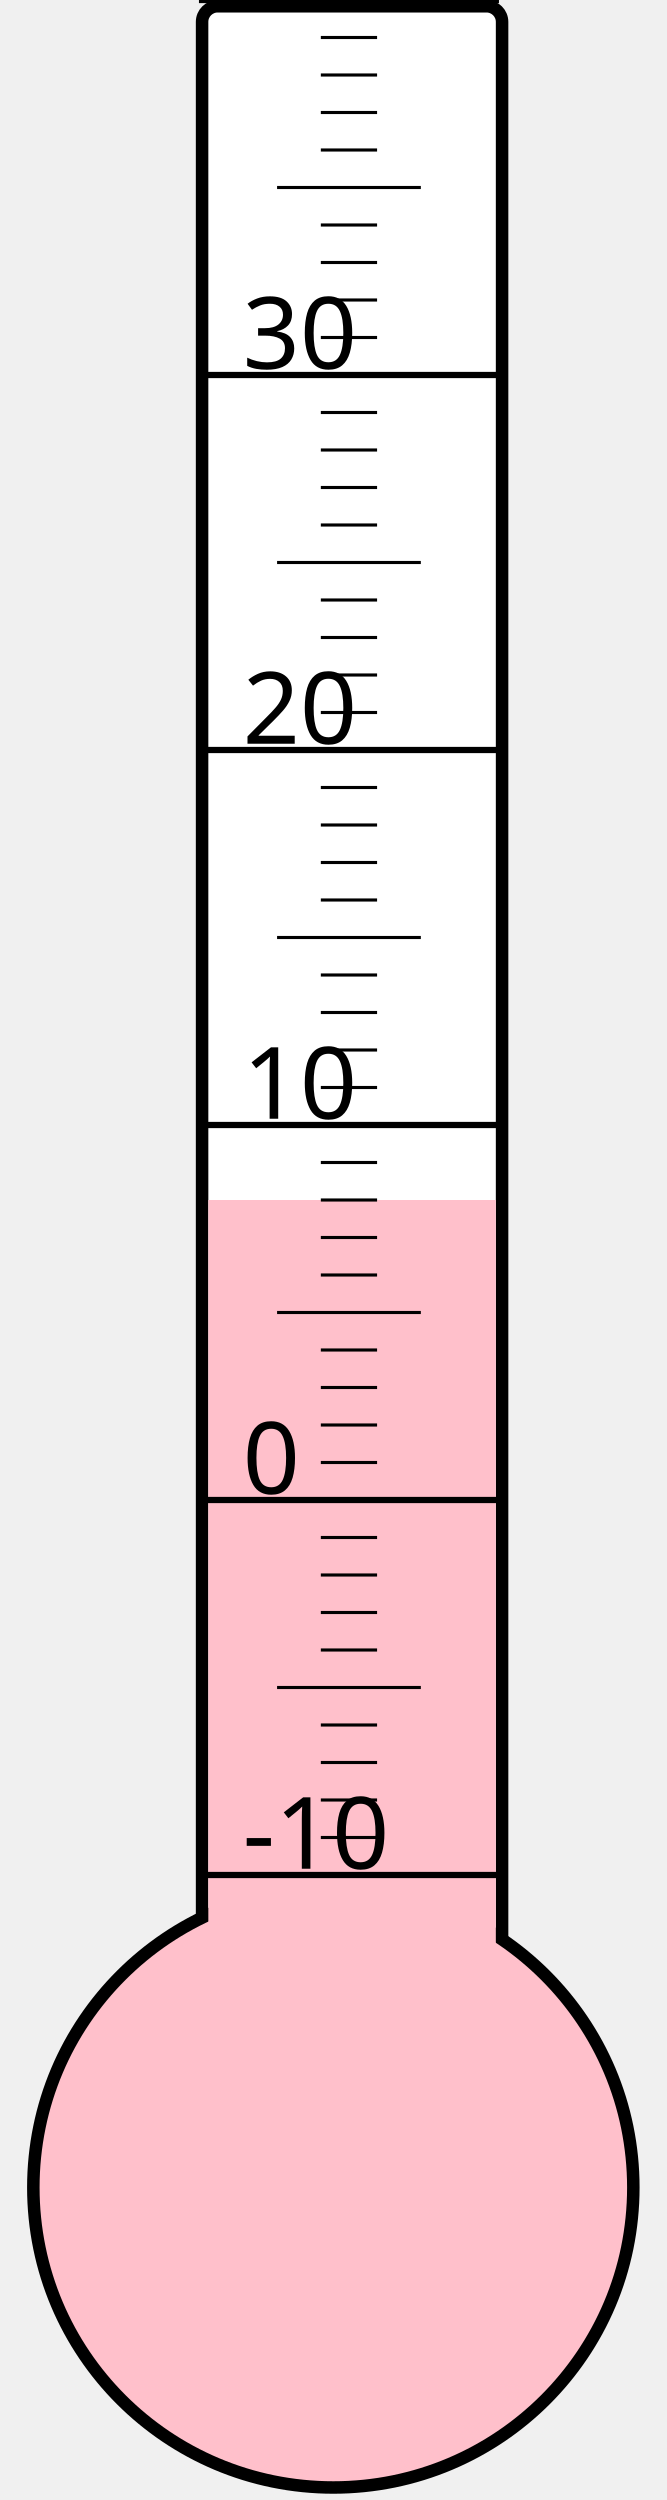
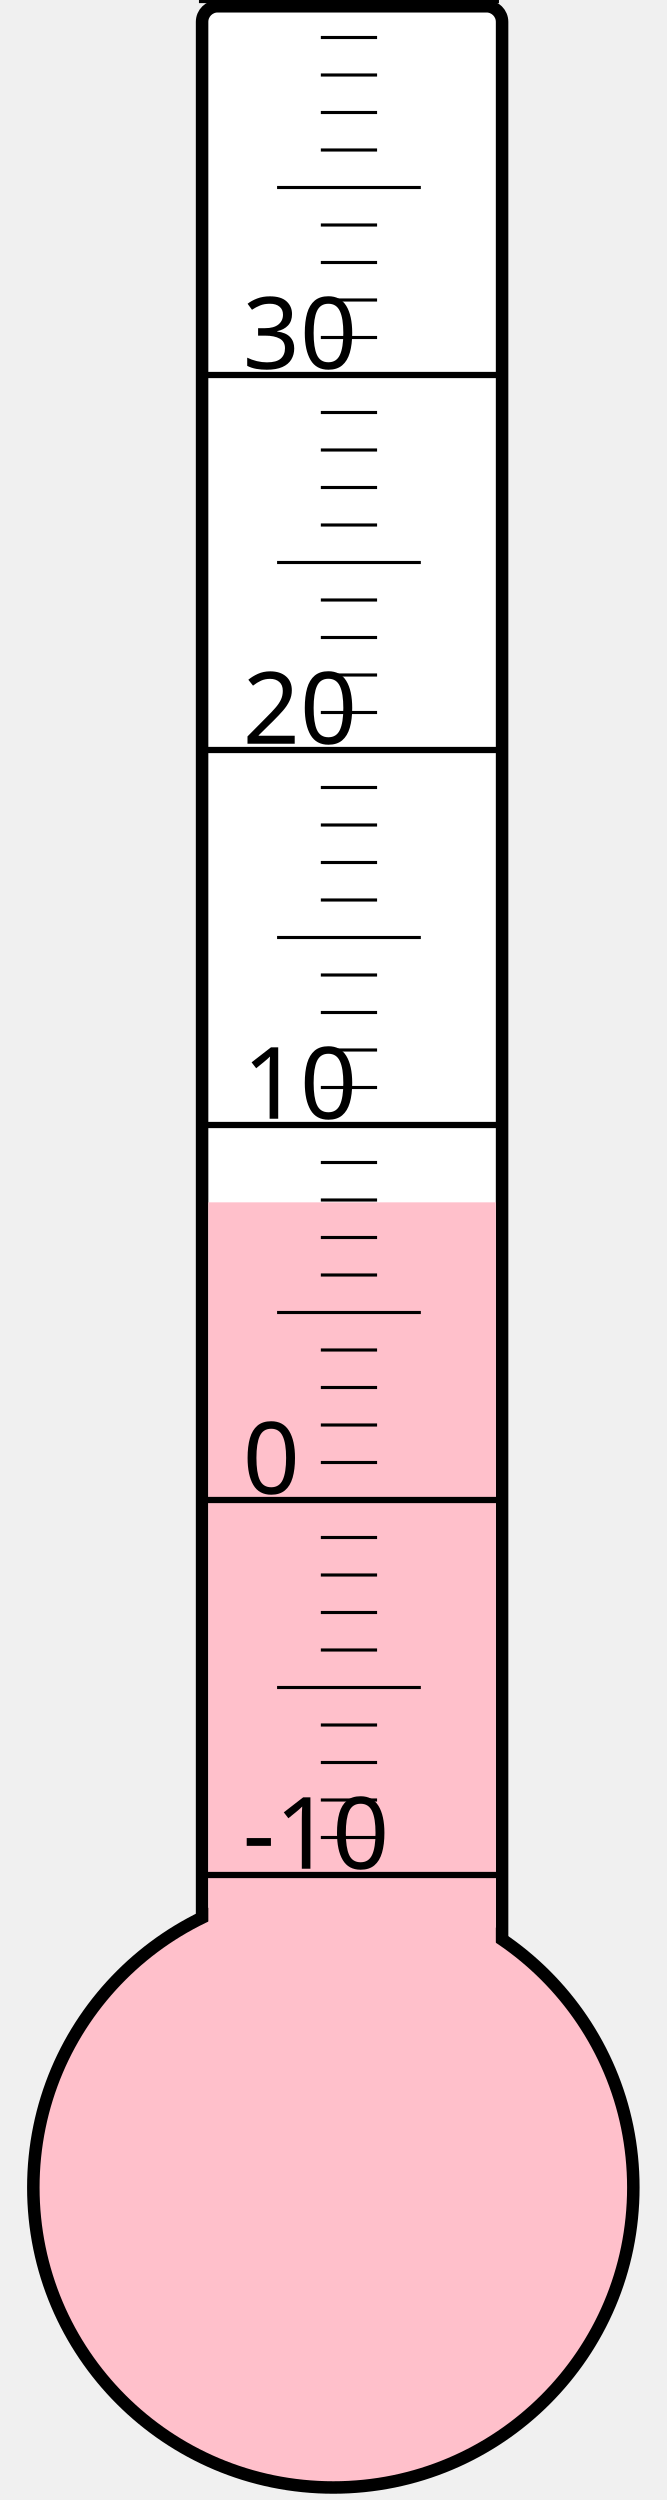
<svg xmlns="http://www.w3.org/2000/svg" width="40px" height="150px" viewBox="0 0 200 800">
  <rect width="200" height="800" x="0" y="0" style="fill: #ffffeb; fill-opacity: 0;" />
  <rect width="96" height="680" x="58" y="2" rx="5" ry="5" style="fill: white; fill-opacity: 1; stroke: black; stroke-width: 4;" />
  <circle cx="100" cy="700" r="96" style="fill: pink; stroke: black; stroke-width: 4;" />
-   <rect width="92" height="316.0" x="60" y="384.0" style="fill: pink; fill-opacity: 1; stroke-width: 0;" />
+   <rect width="92" height="315.25" x="60" y="384.75" style="fill: pink; fill-opacity: 1; stroke-width: 0;" />
  <text x="71" y="598" style="font-family: sans-serif; font-size: 24pt;">-10</text>
  <text x="71" y="478" style="font-family: sans-serif; font-size: 24pt;">0</text>
  <text x="71" y="358" style="font-family: sans-serif; font-size: 24pt;">10</text>
  <text x="71" y="238" style="font-family: sans-serif; font-size: 24pt;">20</text>
  <text x="71" y="118" style="font-family: sans-serif; font-size: 24pt;">30</text>
  <g style="stroke: black;">
    <line x1="57" y1="600" x2="153" y2="600" style="stroke-width: 2;" />
    <line x1="96" y1="588" x2="114" y2="588" style="stroke-width: 1;" />
    <line x1="96" y1="576" x2="114" y2="576" style="stroke-width: 1;" />
    <line x1="96" y1="564" x2="114" y2="564" style="stroke-width: 1;" />
    <line x1="96" y1="552" x2="114" y2="552" style="stroke-width: 1;" />
    <line x1="82" y1="540" x2="128" y2="540" style="stroke-width: 1;" />
    <line x1="96" y1="528" x2="114" y2="528" style="stroke-width: 1;" />
    <line x1="96" y1="516" x2="114" y2="516" style="stroke-width: 1;" />
    <line x1="96" y1="504" x2="114" y2="504" style="stroke-width: 1;" />
    <line x1="96" y1="492" x2="114" y2="492" style="stroke-width: 1;" />
    <line x1="57" y1="480" x2="153" y2="480" style="stroke-width: 2;" />
    <line x1="96" y1="468" x2="114" y2="468" style="stroke-width: 1;" />
    <line x1="96" y1="456" x2="114" y2="456" style="stroke-width: 1;" />
    <line x1="96" y1="444" x2="114" y2="444" style="stroke-width: 1;" />
    <line x1="96" y1="432" x2="114" y2="432" style="stroke-width: 1;" />
    <line x1="82" y1="420" x2="128" y2="420" style="stroke-width: 1;" />
    <line x1="96" y1="408" x2="114" y2="408" style="stroke-width: 1;" />
    <line x1="96" y1="396" x2="114" y2="396" style="stroke-width: 1;" />
    <line x1="96" y1="384" x2="114" y2="384" style="stroke-width: 1;" />
    <line x1="96" y1="372" x2="114" y2="372" style="stroke-width: 1;" />
    <line x1="57" y1="360" x2="153" y2="360" style="stroke-width: 2;" />
    <line x1="96" y1="348" x2="114" y2="348" style="stroke-width: 1;" />
    <line x1="96" y1="336" x2="114" y2="336" style="stroke-width: 1;" />
    <line x1="96" y1="324" x2="114" y2="324" style="stroke-width: 1;" />
    <line x1="96" y1="312" x2="114" y2="312" style="stroke-width: 1;" />
    <line x1="82" y1="300" x2="128" y2="300" style="stroke-width: 1;" />
    <line x1="96" y1="288" x2="114" y2="288" style="stroke-width: 1;" />
    <line x1="96" y1="276" x2="114" y2="276" style="stroke-width: 1;" />
    <line x1="96" y1="264" x2="114" y2="264" style="stroke-width: 1;" />
    <line x1="96" y1="252" x2="114" y2="252" style="stroke-width: 1;" />
    <line x1="57" y1="240" x2="153" y2="240" style="stroke-width: 2;" />
    <line x1="96" y1="228" x2="114" y2="228" style="stroke-width: 1;" />
    <line x1="96" y1="216" x2="114" y2="216" style="stroke-width: 1;" />
    <line x1="96" y1="204" x2="114" y2="204" style="stroke-width: 1;" />
    <line x1="96" y1="192" x2="114" y2="192" style="stroke-width: 1;" />
    <line x1="82" y1="180" x2="128" y2="180" style="stroke-width: 1;" />
    <line x1="96" y1="168" x2="114" y2="168" style="stroke-width: 1;" />
    <line x1="96" y1="156" x2="114" y2="156" style="stroke-width: 1;" />
    <line x1="96" y1="144" x2="114" y2="144" style="stroke-width: 1;" />
    <line x1="96" y1="132" x2="114" y2="132" style="stroke-width: 1;" />
    <line x1="57" y1="120" x2="153" y2="120" style="stroke-width: 2;" />
    <line x1="96" y1="108" x2="114" y2="108" style="stroke-width: 1;" />
    <line x1="96" y1="96" x2="114" y2="96" style="stroke-width: 1;" />
    <line x1="96" y1="84" x2="114" y2="84" style="stroke-width: 1;" />
    <line x1="96" y1="72" x2="114" y2="72" style="stroke-width: 1;" />
    <line x1="82" y1="60" x2="128" y2="60" style="stroke-width: 1;" />
    <line x1="96" y1="48" x2="114" y2="48" style="stroke-width: 1;" />
    <line x1="96" y1="36" x2="114" y2="36" style="stroke-width: 1;" />
    <line x1="96" y1="24" x2="114" y2="24" style="stroke-width: 1;" />
    <line x1="96" y1="12" x2="114" y2="12" style="stroke-width: 1;" />
    <line x1="57" y1="0" x2="153" y2="0" style="stroke-width: 2;" />
  </g>
</svg>
